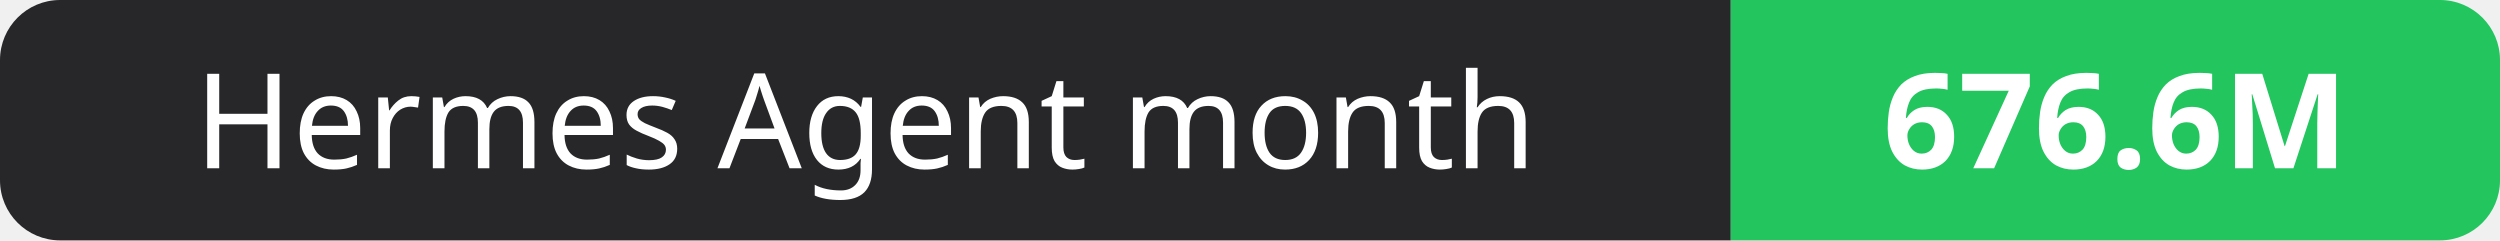
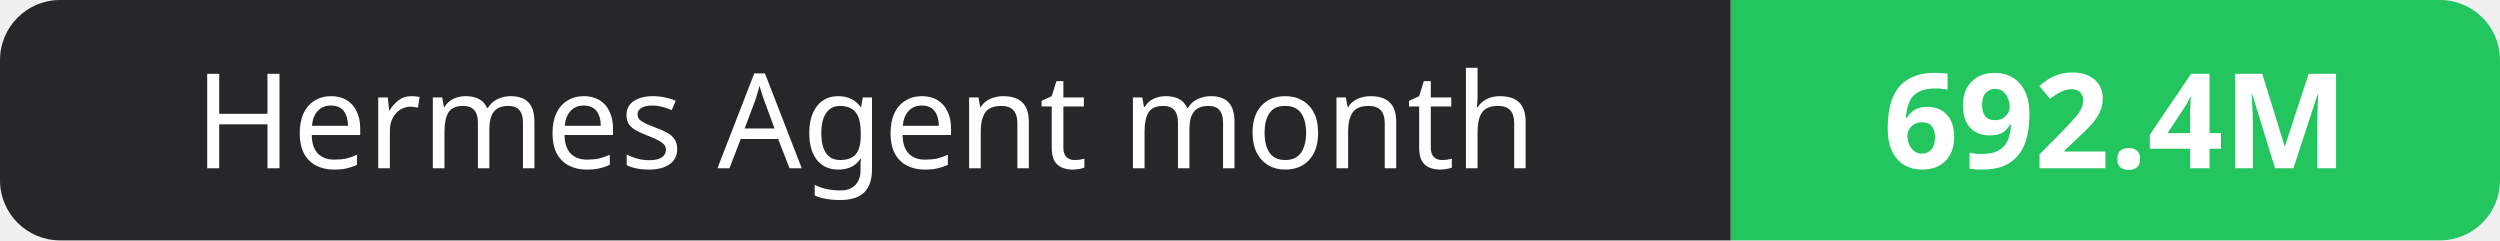
- <svg xmlns="http://www.w3.org/2000/svg" width="208" height="20" role="img" aria-label="Hermes Agent month: 676.6M">
+ <svg xmlns="http://www.w3.org/2000/svg" width="208" height="20" role="img" aria-label="Hermes Agent month: 692.4M">
  <clipPath id="r">
    <rect width="208" height="20" rx="5" fill="#fff" />
  </clipPath>
  <g clip-path="url(#r)">
    <rect width="144" height="20" fill="#27272a" />
    <rect x="144" width="64" height="20" fill="#22c55e" />
  </g>
  <g fill="#fff" text-anchor="middle" font-family="Verdana,Geneva,sans-serif" font-size="11">
    <text x="72.0" y="14">Hermes Agent month</text>
-     <text x="176.0" y="14" font-weight="700">676.6M</text>
+     <text x="176.0" y="14" font-weight="700">692.4M</text>
  </g>
</svg>
